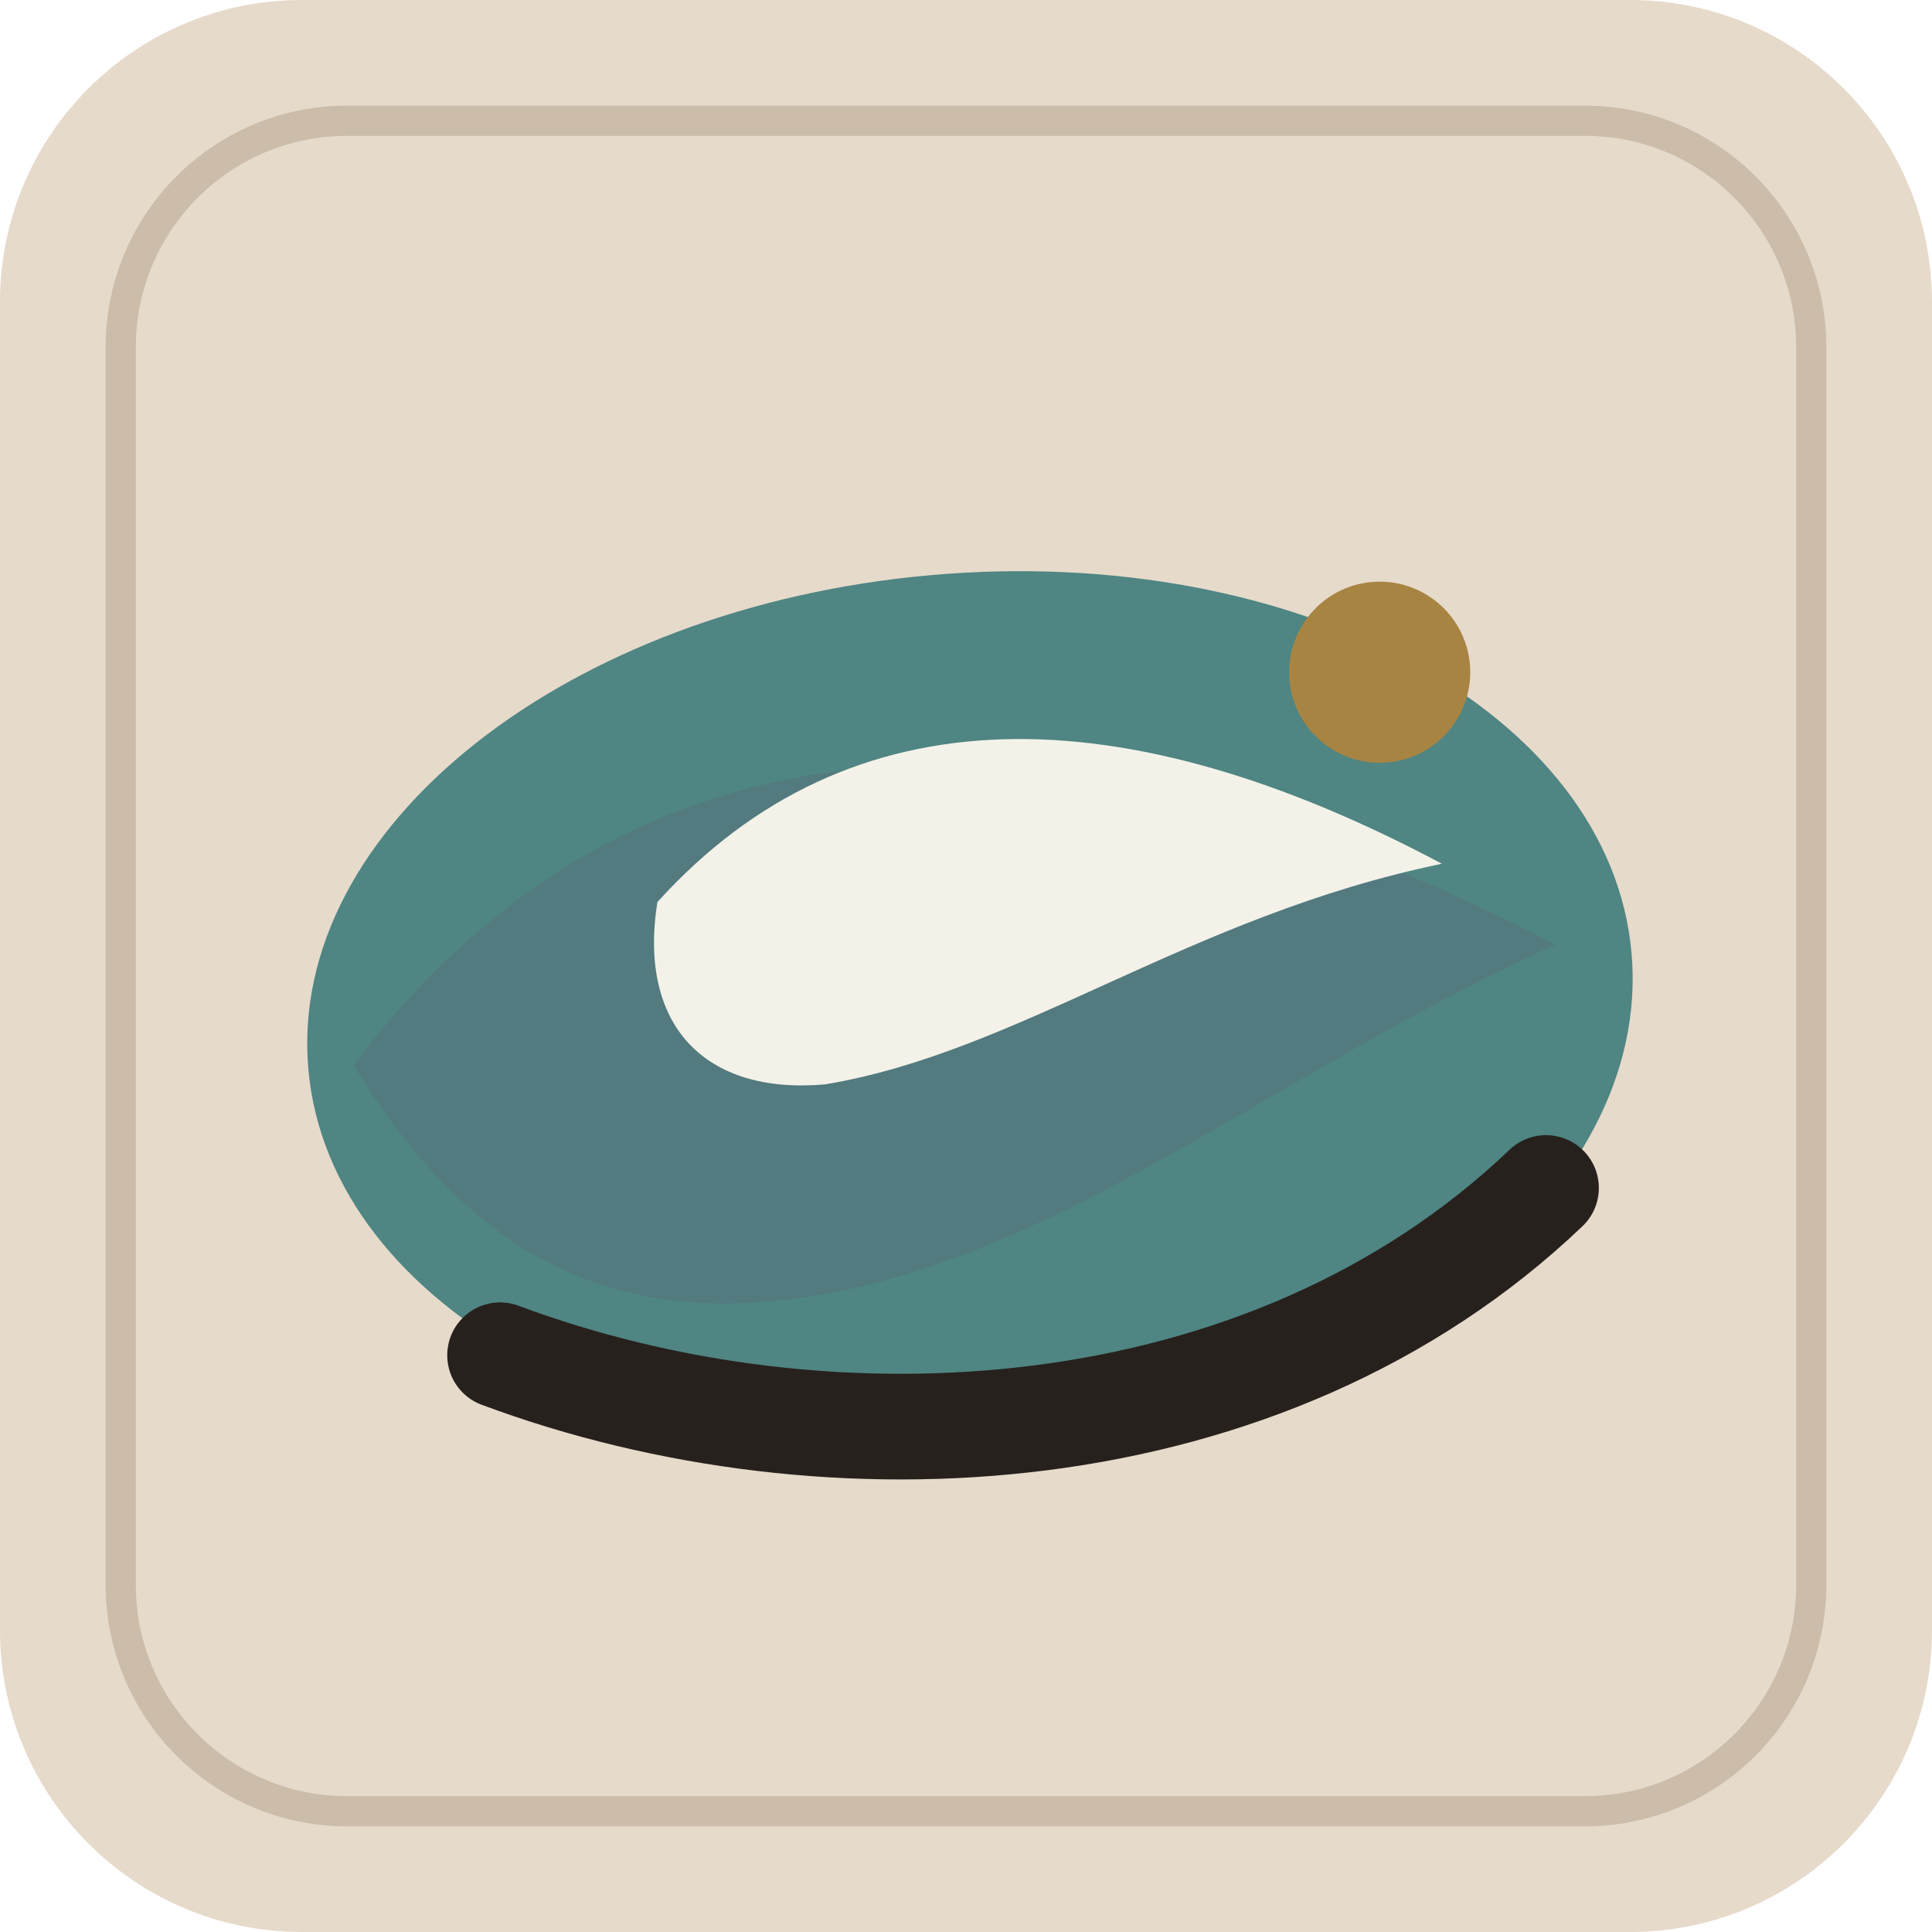
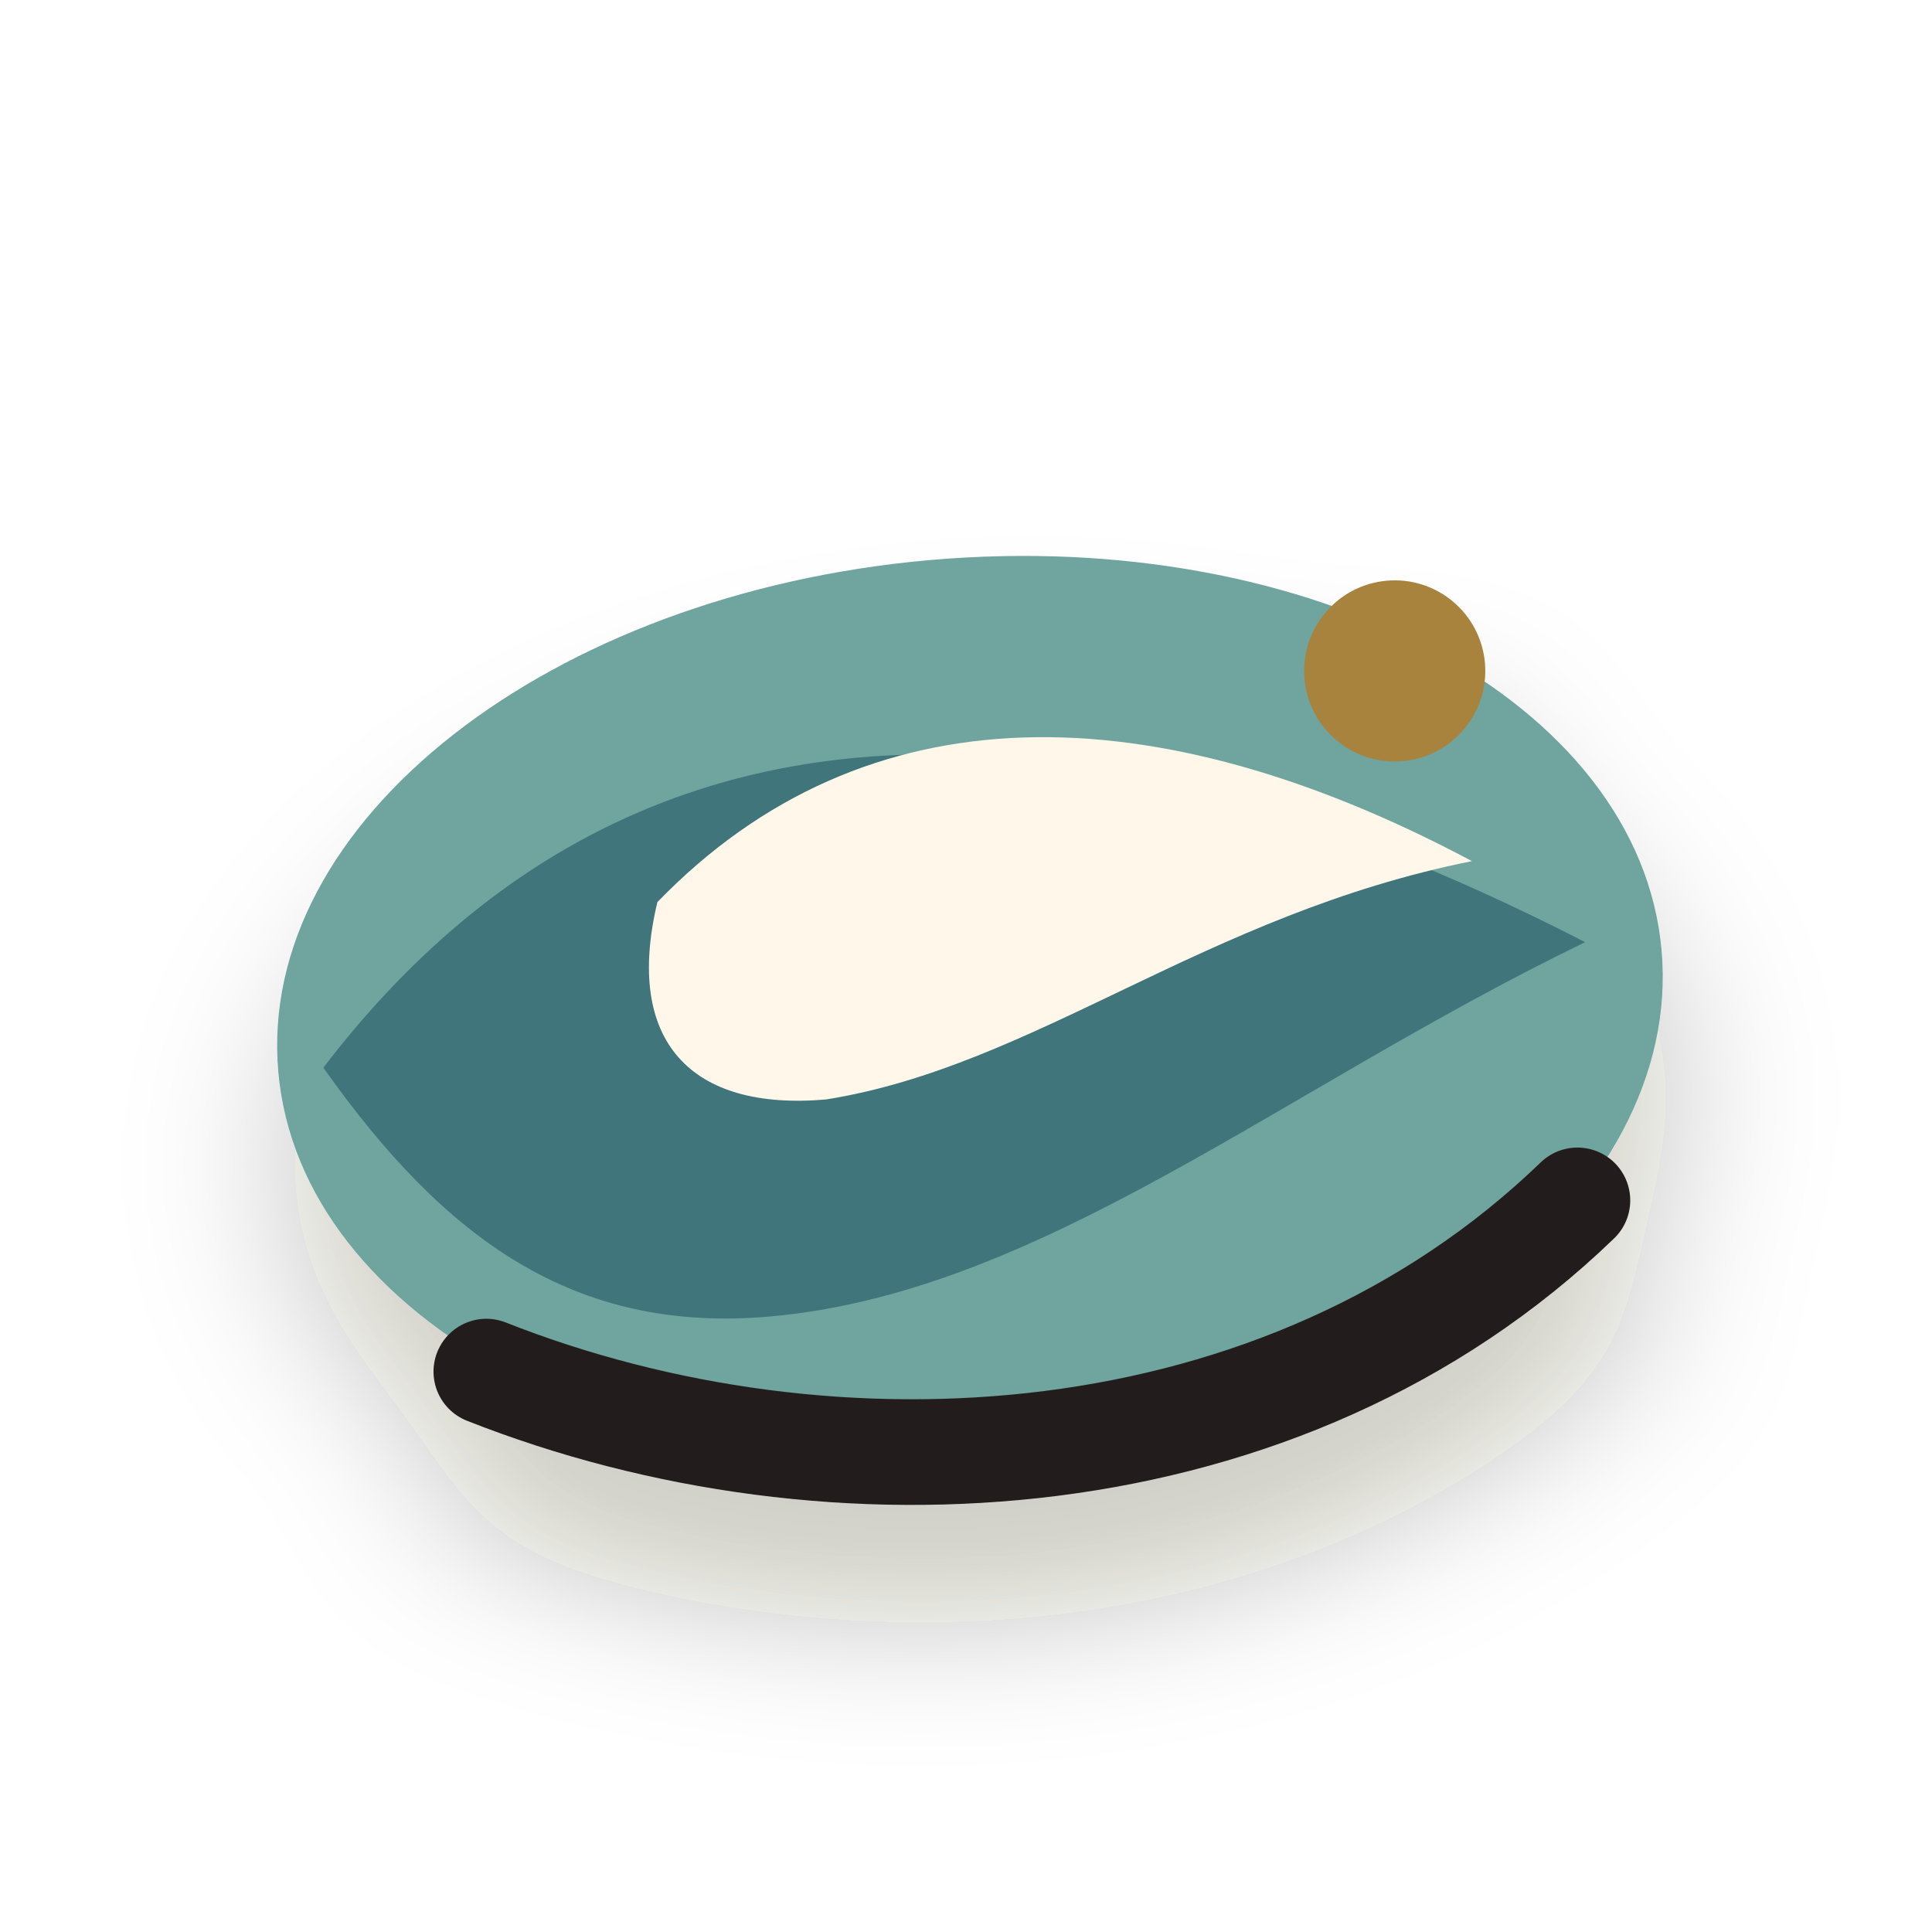
<svg xmlns="http://www.w3.org/2000/svg" viewBox="0 0 128 128" role="img" aria-label="Ocean icon">
-   <rect width="128" height="128" rx="20" fill="#e6dacb" />
-   <rect x="8" y="8" width="112" height="112" rx="15" fill="none" stroke="#cbbba8" stroke-width="2" opacity=".95" />
-   <g transform="rotate(-5 64 64)">
-     <ellipse cx="64" cy="67" rx="44" ry="29" fill="#4f8582" />
-     <path d="M23 67c20-22 47-22 80-1-20 7-36 19-54 19-12 0-20-6-26-18z" fill="#527a7f" />
-     <path d="M44 58c14-13 32-11 52 2-17 2-29 10-42 11-8 0-12-5-10-13z" fill="#fffaf0" opacity=".93" />
-     <circle cx="93" cy="47" r="6" fill="#a88443" />
-     <path d="M31 87c21 10 50 11 70-5" fill="none" stroke="#27211d" stroke-width="7" stroke-linecap="round" />
+   <defs>
+     <filter id="depth" x="-40%" y="-40%" width="180%" height="180%">
+       <feDropShadow dx="0" dy="8" stdDeviation="5" flood-color="#2b2118" flood-opacity=".22" />
+     </filter>
+     <linearGradient id="soft" x1="18" x2="110" y1="18" y2="112" gradientUnits="userSpaceOnUse">
+       <stop stop-color="#fffaf2" />
+       <stop offset="1" stop-color="#e5d8ca" />
+     </linearGradient>
+     <linearGradient id="warm" x1="20" x2="108" y1="20" y2="108" gradientUnits="userSpaceOnUse">
+       <stop stop-color="#ddaaa2" />
+       <stop offset="1" stop-color="#ad715e" />
+     </linearGradient>
+     <linearGradient id="cool" x1="20" x2="108" y1="20" y2="108" gradientUnits="userSpaceOnUse">
+       <stop stop-color="#7fa9a2" />
+       <stop offset="1" stop-color="#456f77" />
+     </linearGradient>
+   </defs>
+   <g filter="url(#depth)" transform="rotate(-5 64 64)">
+     <ellipse cx="64" cy="67" rx="46" ry="30" fill="#6fa49e" />
+     <path d="M21 67c21-23 49-23 84-1-21 8-38 20-56 20-13 0-21-7-28-19z" fill="#3f747c" />
+     <path d="M44 58c15-13 34-11 54 2-18 2-30 11-44 12-9 0-13-5-10-14z" fill="#fff7ea" />
+     <circle cx="94" cy="47" r="6" fill="#a7833c" />
+     <path d="M30 88c22 11 52 12 73-5" fill="none" stroke="#241f1b" stroke-width="7" stroke-linecap="round" />
  </g>
</svg>
